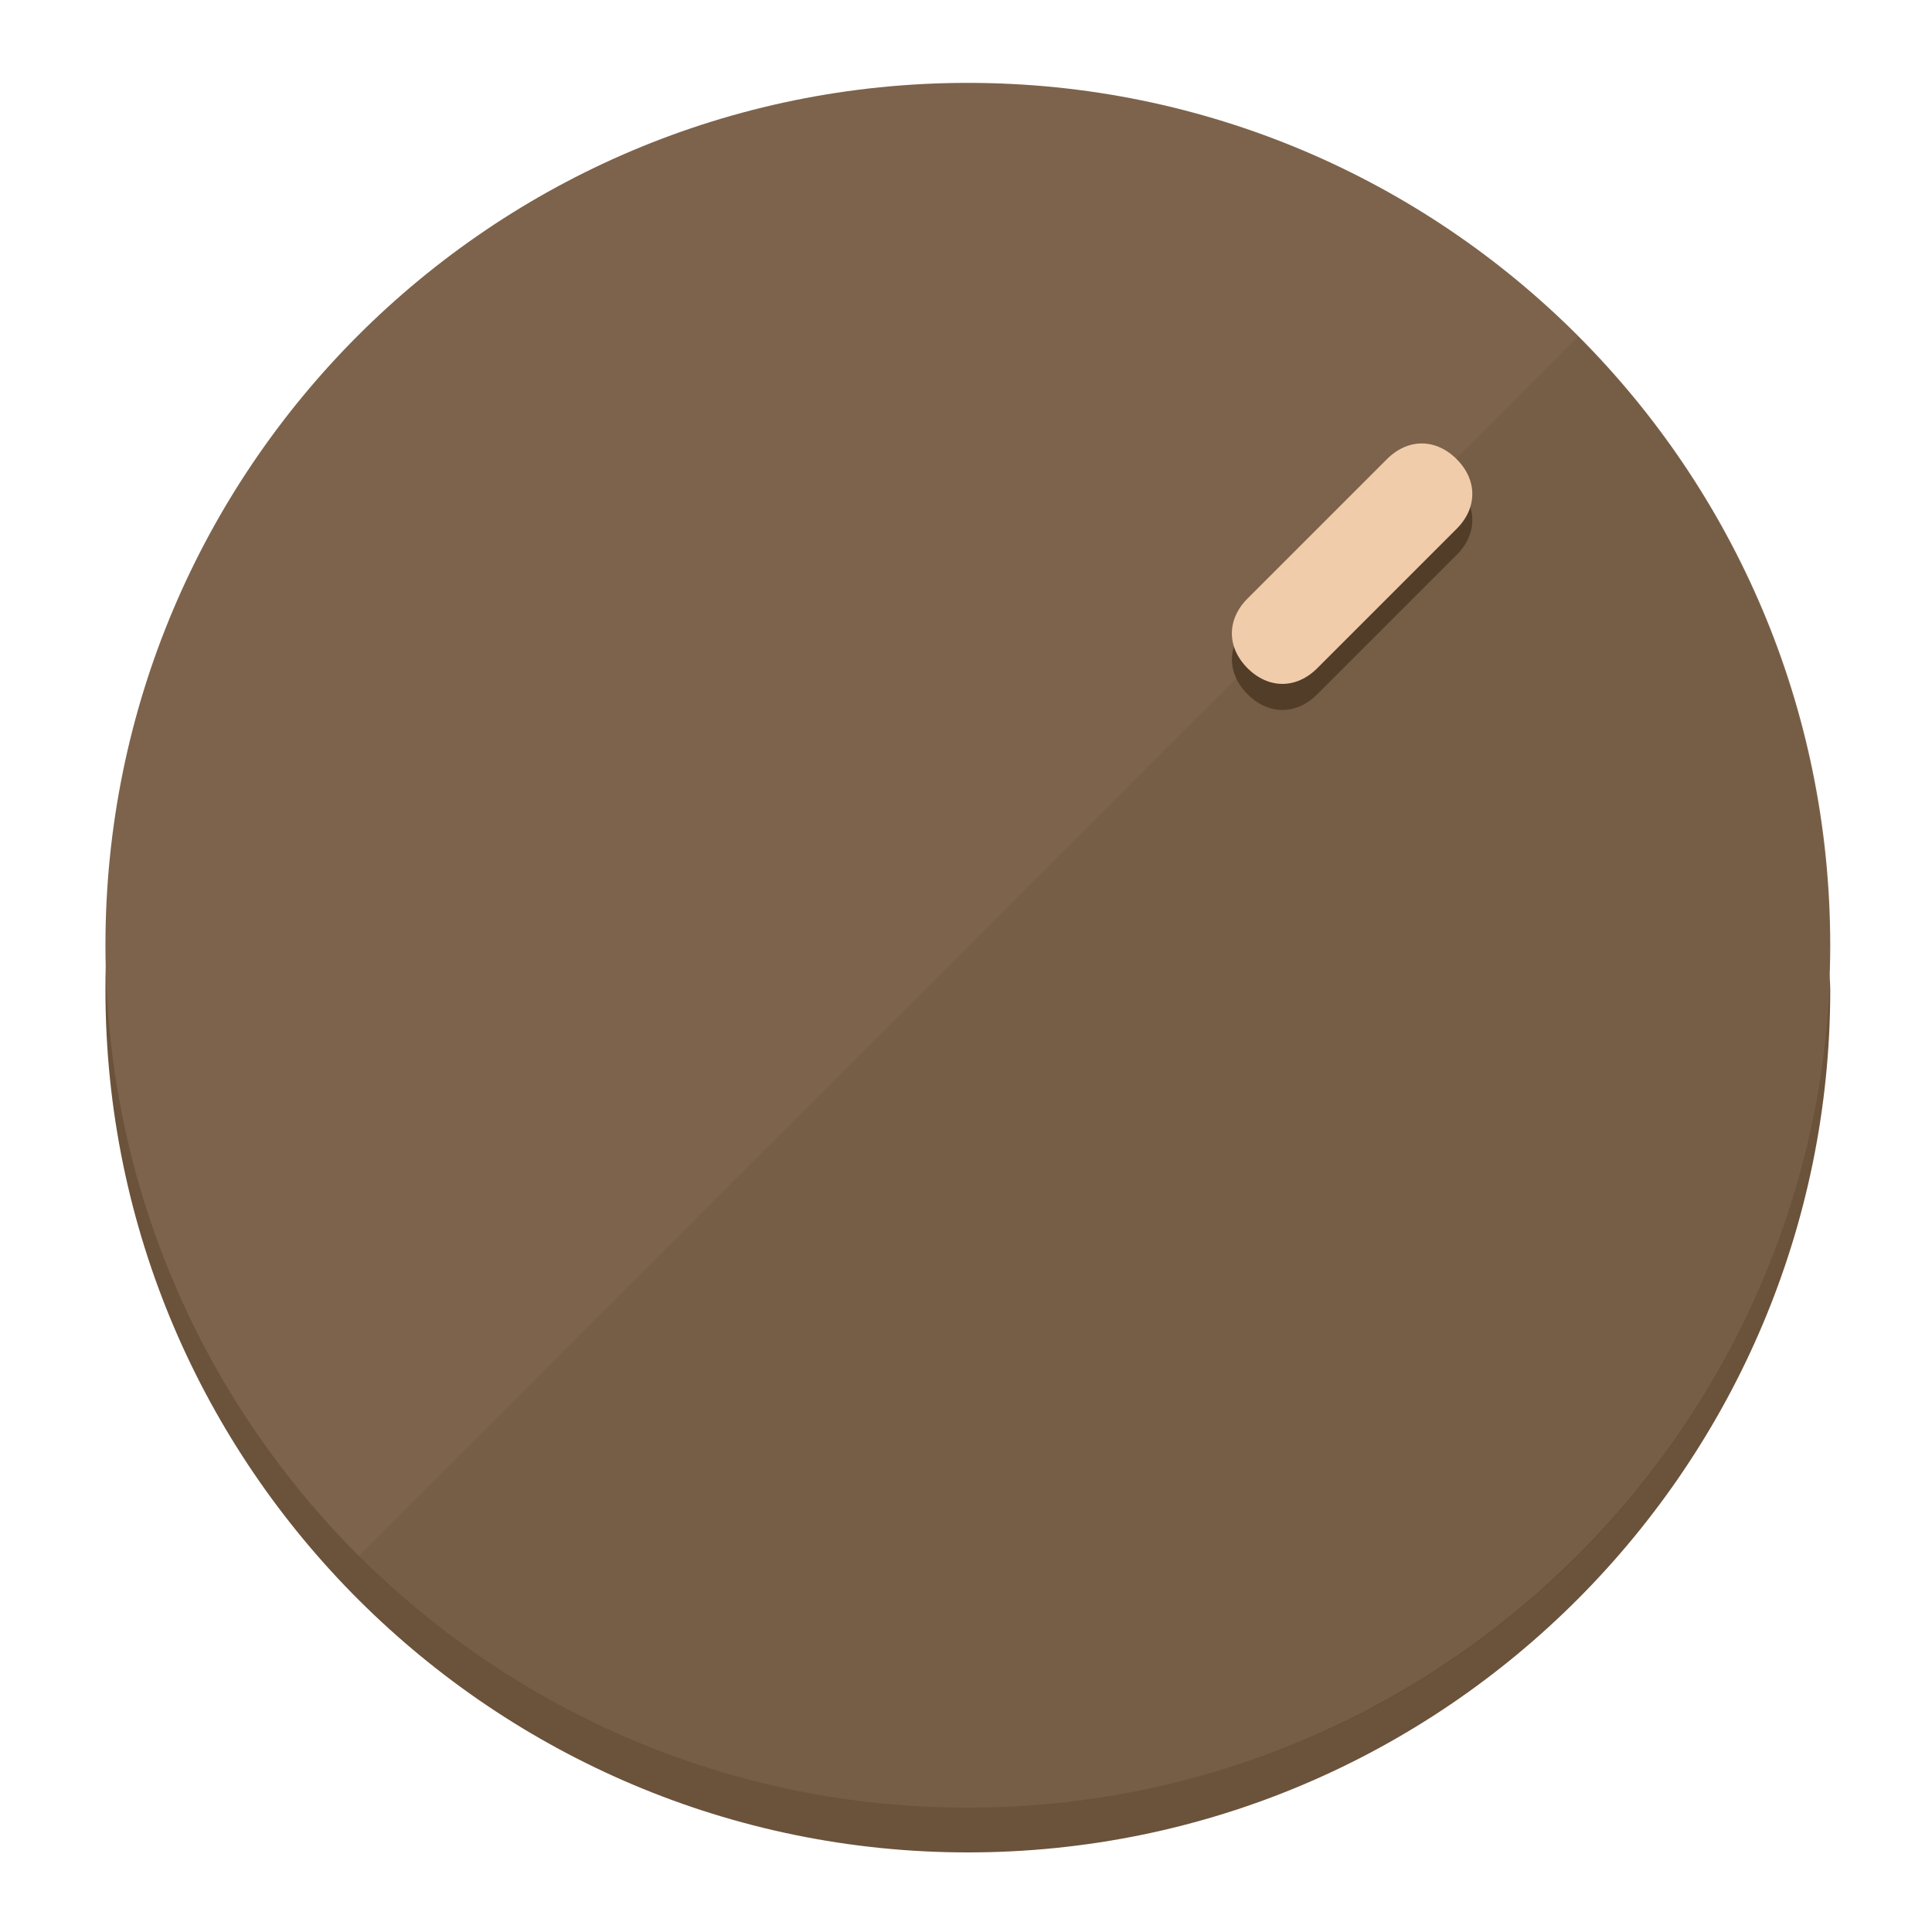
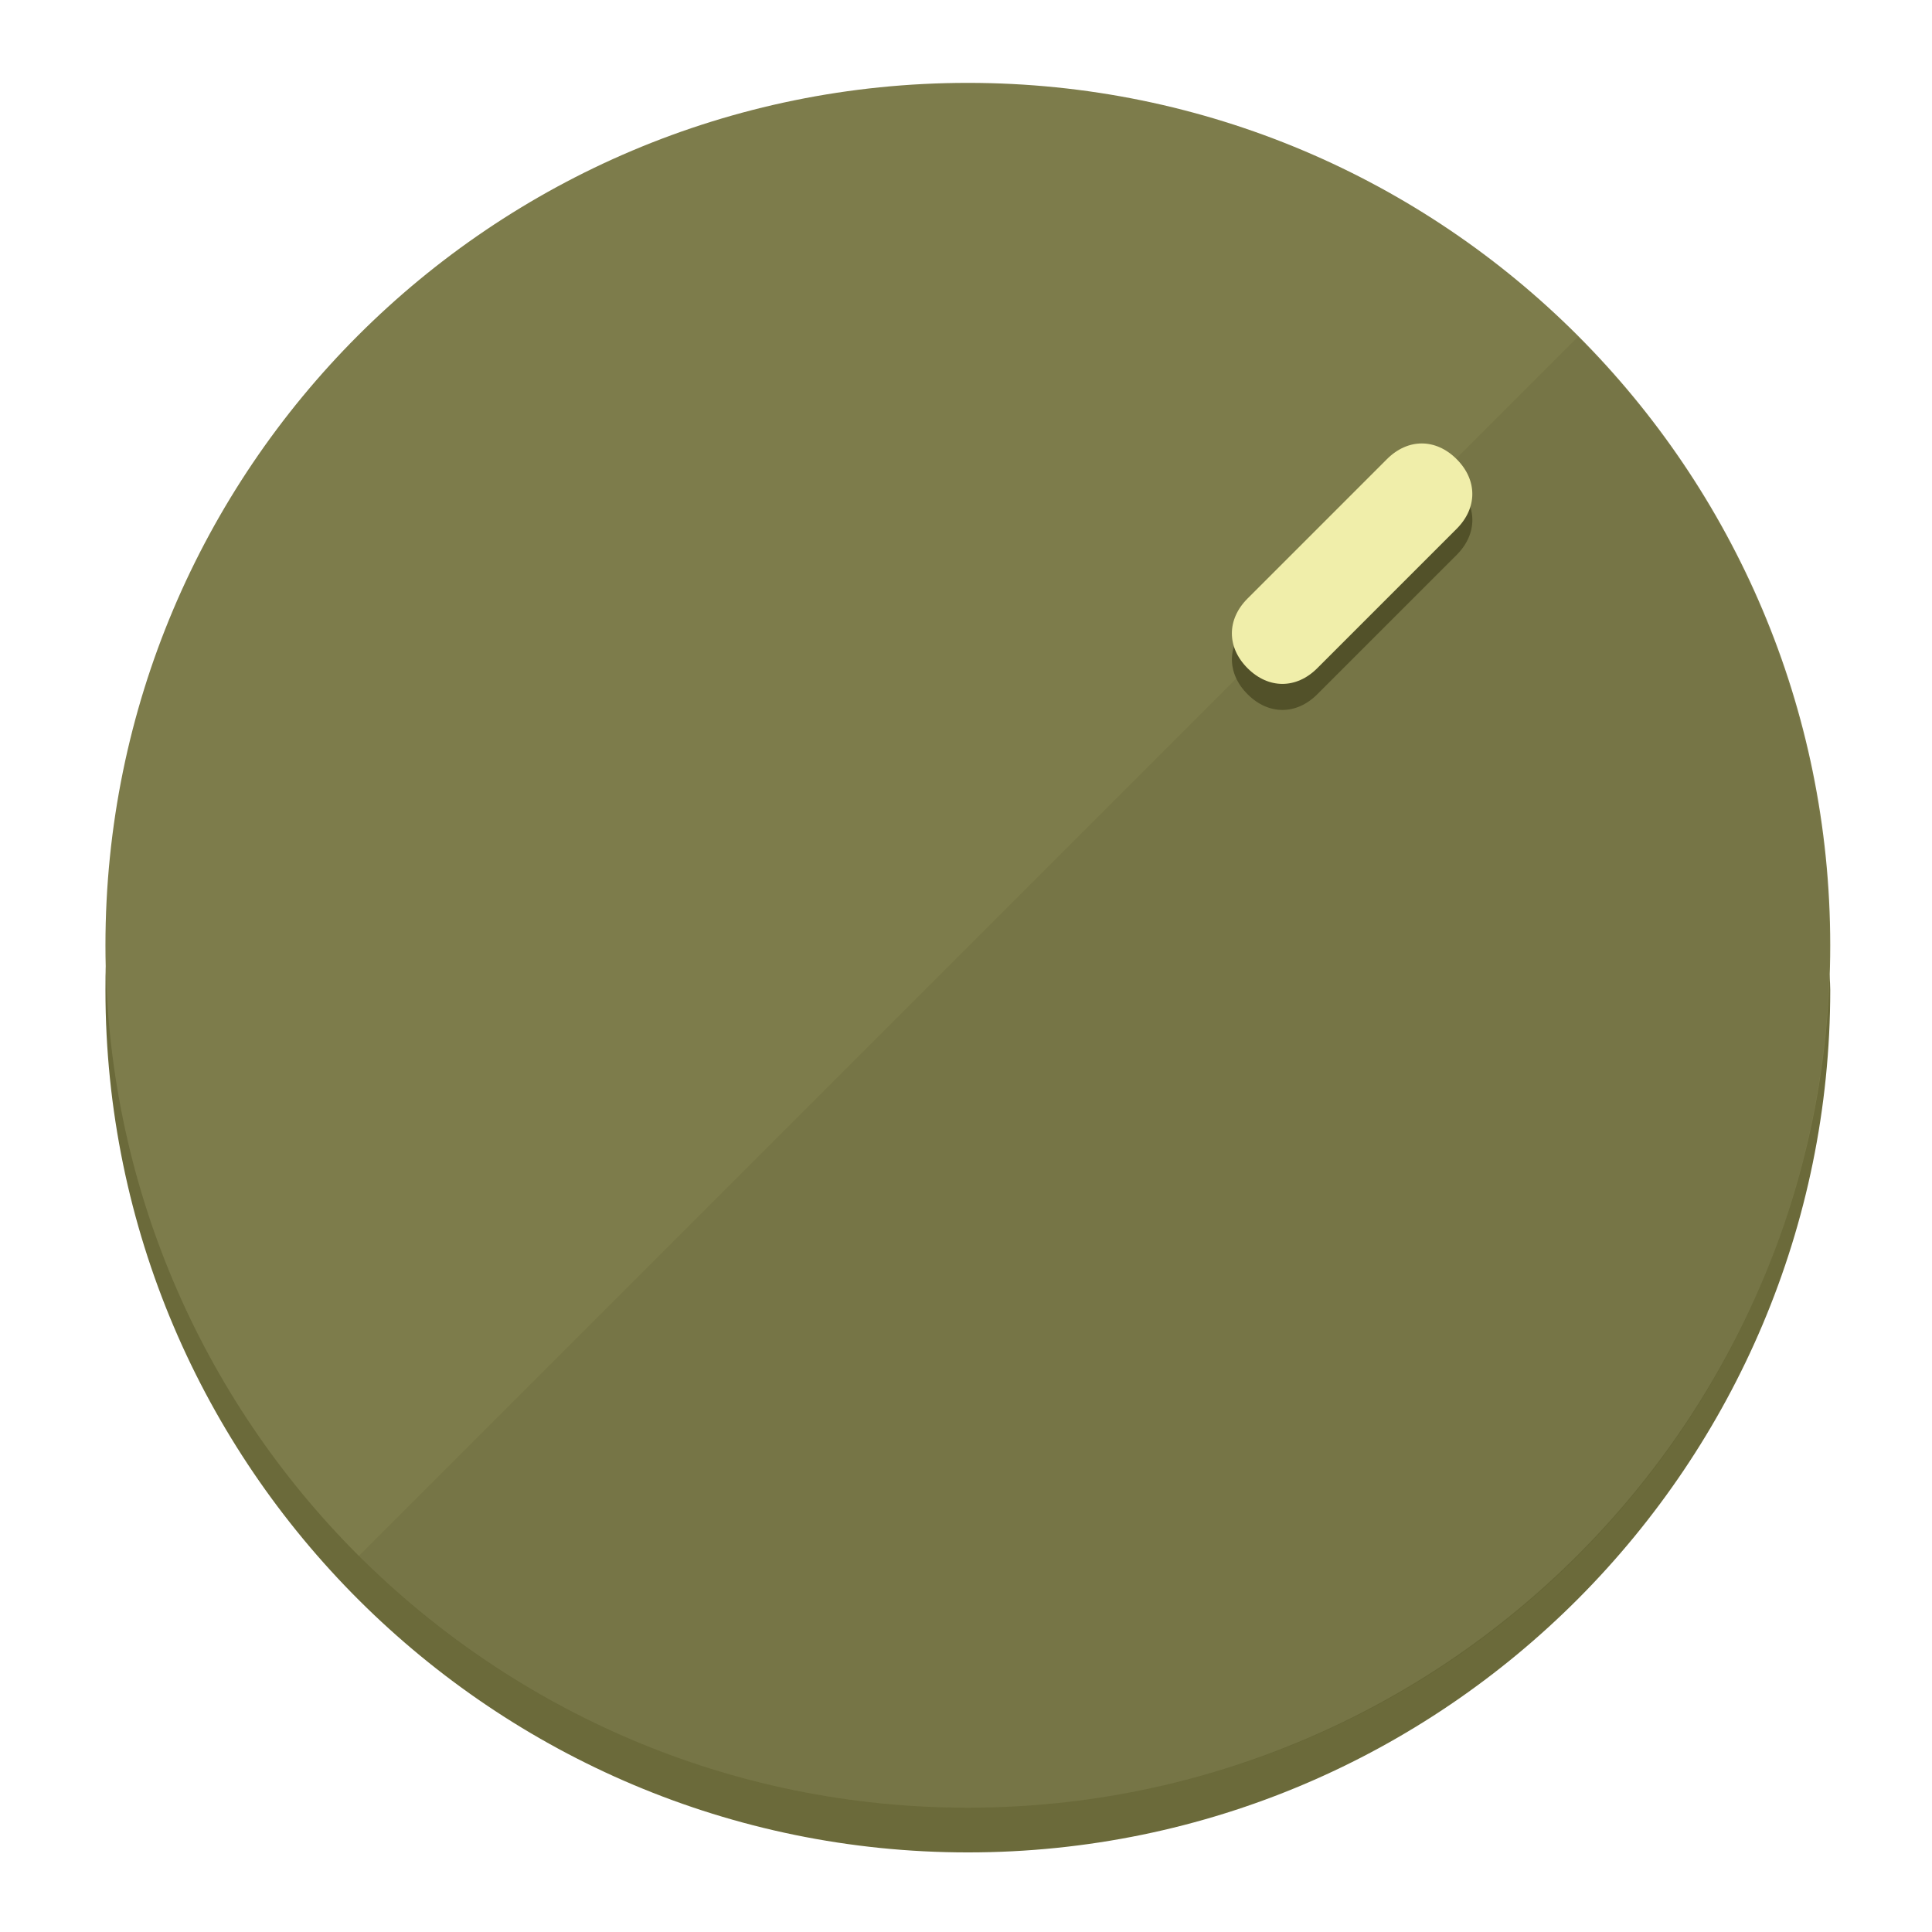
<svg xmlns="http://www.w3.org/2000/svg" height="120px" width="120px" version="1.1" id="Layer_1" viewBox="0 0 496.8 496.8" xml:space="preserve">
  <defs id="defs23" />
  <g id="g3158">
-     <path style="display:inline;fill:#6B523A;fill-opacity:1;stroke-width:1.584" d="m 248.875,445.92 c 116.582,0 212.89,-91.238 220.493,-205.286 0,5.069 1.267,8.87 1.267,13.939 0,121.651 -98.842,221.76 -221.76,221.76 -121.651,0 -221.76,-98.842 -221.76,-221.76 0,-5.069 0,-8.87 1.267,-13.939 7.603,114.048 103.91,205.286 220.493,205.286 z" id="path8" />
-     <circle style="display:inline;fill:#7D634B;fill-opacity:1;stroke-width:1.584" cx="248.875" cy="243.071" r="221.76" id="circle12" />
-     <path style="display:inline;fill:#523D29;fill-opacity:0.154;stroke-width:1.587" d="m 405.744,86.606 c 86.308,86.308 86.308,227.193 0,313.5 -86.308,86.308 -227.193,86.308 -313.5,0" id="path14" />
+     <path style="display:inline;fill:#6B6A3A;fill-opacity:1;stroke-width:1.584" d="m 248.875,445.92 c 116.582,0 212.89,-91.238 220.493,-205.286 0,5.069 1.267,8.87 1.267,13.939 0,121.651 -98.842,221.76 -221.76,221.76 -121.651,0 -221.76,-98.842 -221.76,-221.76 0,-5.069 0,-8.87 1.267,-13.939 7.603,114.048 103.91,205.286 220.493,205.286 z" id="path8" />
+     <circle style="display:inline;fill:#7D7C4B;fill-opacity:1;stroke-width:1.584" cx="248.875" cy="243.071" r="221.76" id="circle12" />
+     <path style="display:inline;fill:#525129;fill-opacity:0.154;stroke-width:1.587" d="m 405.744,86.606 c 86.308,86.308 86.308,227.193 0,313.5 -86.308,86.308 -227.193,86.308 -313.5,0" id="path14" />
  </g>
  <g id="g3198">
    <circle style="display:none;fill:#000000;fill-opacity:0;stroke-width:1.584" cx="347.932" cy="-3.454" r="221.76" id="circle12-3" transform="rotate(45)" />
-     <path style="display:inline;fill:#523D29;fill-opacity:1;stroke-width:1.584" d="m 338.732,178.525 c -5.376,5.376 -12.545,5.376 -17.921,-3e-5 v 0 c -5.376,-5.376 -5.376,-12.545 -1e-5,-17.921 l 35.842,-35.842 c 5.376,-5.376 12.545,-5.376 17.921,2e-5 v 0 c 5.376,5.376 5.376,12.545 0,17.921 z" id="path3789" />
-     <path style="display:inline;fill:#F0CCAA;stroke-width:1.584" d="m 338.722,171.826 c -5.376,5.376 -12.545,5.376 -17.921,-2e-5 v 0 c -5.376,-5.376 -5.376,-12.545 0,-17.921 l 35.842,-35.842 c 5.376,-5.376 12.545,-5.376 17.921,-10e-6 v 0 c 5.376,5.376 5.376,12.545 0,17.921 z" id="path915" />
+     <path style="display:inline;fill:#525129;fill-opacity:1;stroke-width:1.584" d="m 338.732,178.525 c -5.376,5.376 -12.545,5.376 -17.921,-3e-5 v 0 c -5.376,-5.376 -5.376,-12.545 -1e-5,-17.921 l 35.842,-35.842 c 5.376,-5.376 12.545,-5.376 17.921,2e-5 v 0 c 5.376,5.376 5.376,12.545 0,17.921 z" id="path3789" />
+     <path style="display:inline;fill:#F0EEAA;stroke-width:1.584" d="m 338.722,171.826 c -5.376,5.376 -12.545,5.376 -17.921,-2e-5 v 0 c -5.376,-5.376 -5.376,-12.545 0,-17.921 l 35.842,-35.842 c 5.376,-5.376 12.545,-5.376 17.921,-10e-6 v 0 c 5.376,5.376 5.376,12.545 0,17.921 z" id="path915" />
  </g>
</svg>
